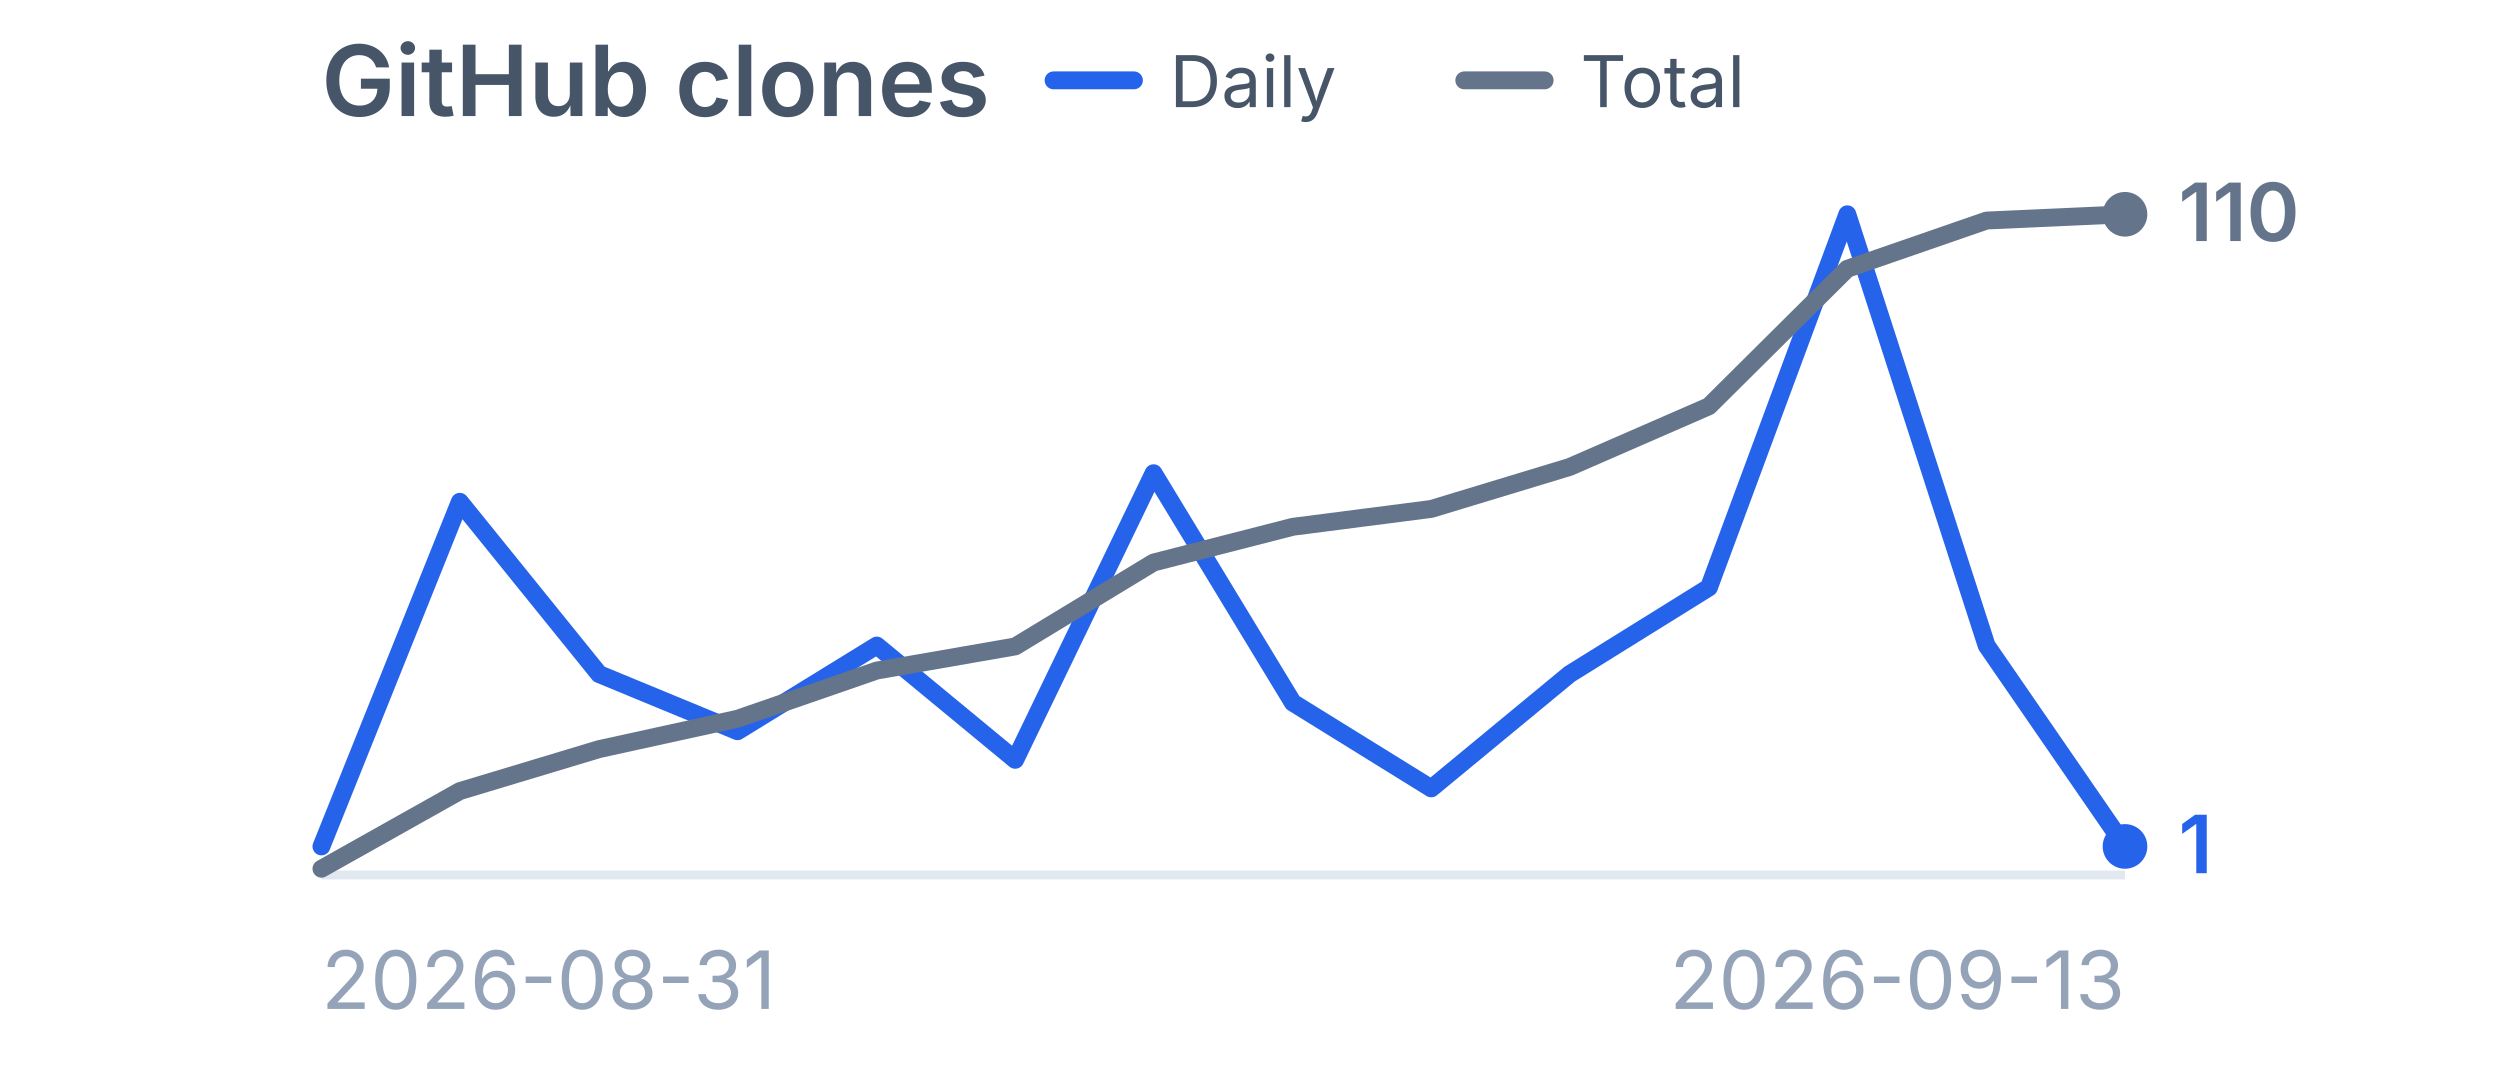
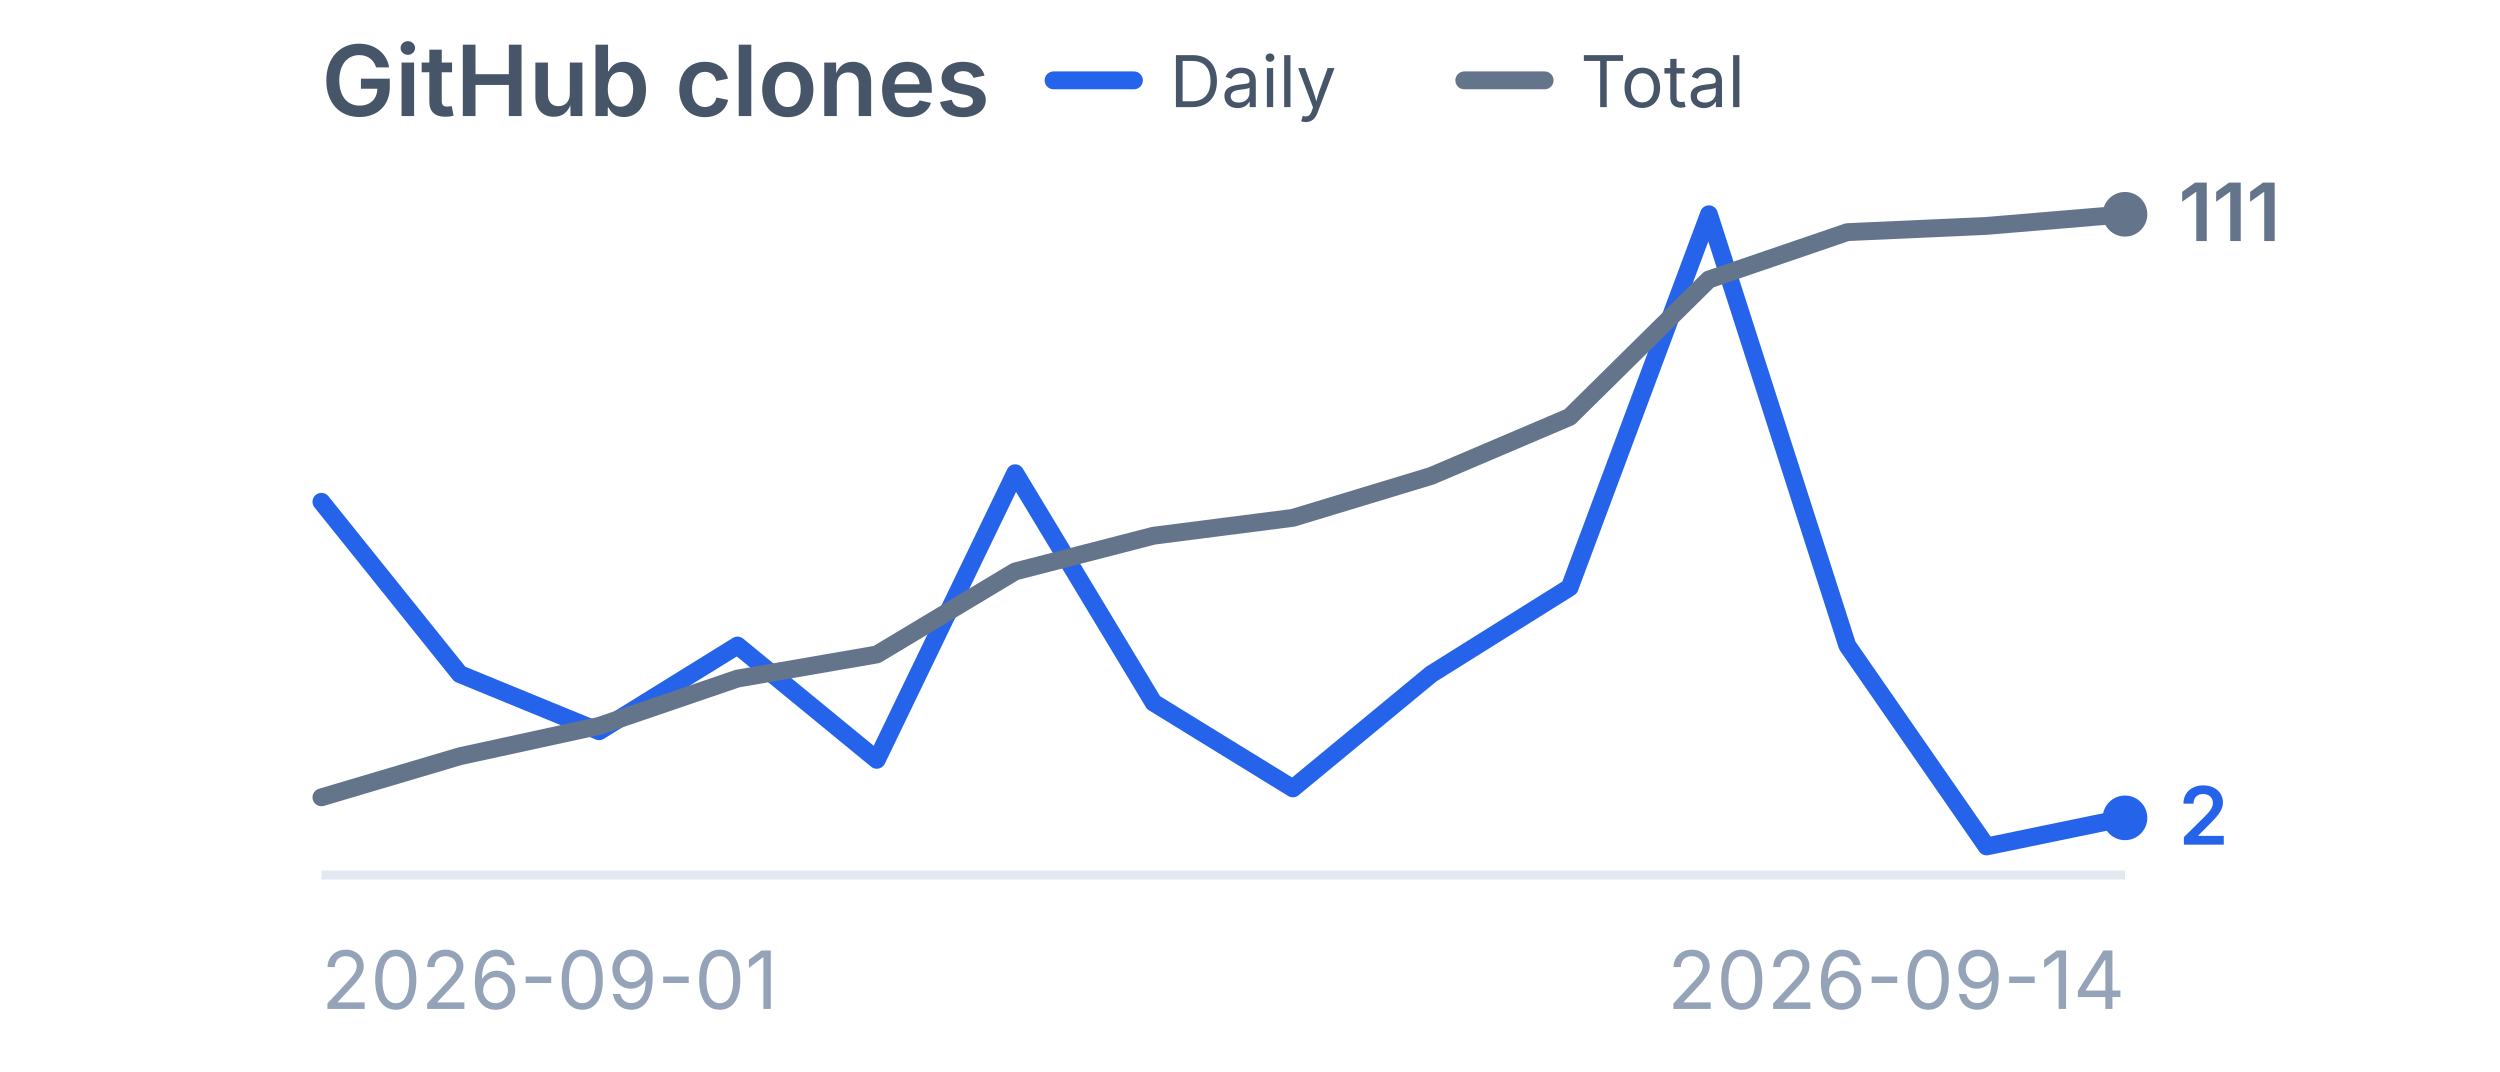
<svg xmlns="http://www.w3.org/2000/svg" viewBox="0 0 280 120" width="280" height="120" role="img" aria-label="GitHub clones">
  <style>
    .title {
      font-family:
        -apple-system,
        BlinkMacSystemFont,
        "Segoe UI",
        sans-serif;
      font-size: 11px;
      font-weight: 600;
      fill: #475569;
    }

    .label {
      font-family:
        -apple-system,
        BlinkMacSystemFont,
        "Segoe UI",
        sans-serif;
      font-size: 9px;
      fill: #94a3b8;
    }

    .legend {
      font-family:
        -apple-system,
        BlinkMacSystemFont,
        "Segoe UI",
        sans-serif;
      font-size: 8px;
      fill: #475569;
    }

    .daily-value {
      font-family:
        -apple-system,
        BlinkMacSystemFont,
        "Segoe UI",
        sans-serif;
      font-size: 9px;
      font-weight: 600;
      fill: #2563eb;
    }

    .total-value {
      font-family:
        -apple-system,
        BlinkMacSystemFont,
        "Segoe UI",
        sans-serif;
      font-size: 9px;
      font-weight: 600;
      fill: #64748b;
    }
  </style>
  <text x="36" y="13" class="title">
    GitHub clones
  </text>
  <line x1="118" y1="9" x2="127" y2="9" stroke="#2563eb" stroke-width="2" stroke-linecap="round" />
  <text x="131" y="12" class="legend">
    Daily
  </text>
  <line x1="164" y1="9" x2="173" y2="9" stroke="#64748b" stroke-width="2" stroke-linecap="round" />
  <text x="177" y="12" class="legend">
    Total
  </text>
  <line x1="36" y1="98" x2="238" y2="98" stroke="#e2e8f0" stroke-width="1" />
-   <polyline points="36.0,94.8 51.5,56.2 67.1,75.5 82.6,81.9 98.2,72.3 113.7,85.1 129.2,53.0 144.8,78.7 160.3,88.3 175.8,75.5 191.4,65.8 206.9,24.0 222.5,72.3 238.0,94.8" fill="none" stroke="#2563eb" stroke-width="2" stroke-linecap="round" stroke-linejoin="round" />
-   <circle cx="238.0" cy="94.8" r="2.5" fill="#2563eb" />
-   <polyline points="36.0,97.3 51.5,88.6 67.1,83.9 82.6,80.5 98.2,75.1 113.7,72.4 129.2,63.0 144.8,59.0 160.3,57.0 175.8,52.3 191.4,45.5 206.9,30.1 222.5,24.7 238.0,24.0" fill="none" stroke="#64748b" stroke-width="2" stroke-linecap="round" stroke-linejoin="round" />
+   <polyline points="36.0,56.2 51.5,75.5 67.1,81.9 82.6,72.3 98.2,85.1 113.7,53.0 129.2,78.7 144.8,88.3 160.3,75.5 175.8,65.8 191.4,24.0 206.9,72.3 222.5,94.8 238.0,91.6" fill="none" stroke="#2563eb" stroke-width="2" stroke-linecap="round" stroke-linejoin="round" />
+   <circle cx="238.0" cy="91.6" r="2.5" fill="#2563eb" />
+   <polyline points="36.0,89.3 51.5,84.7 67.1,81.3 82.6,76.0 98.2,73.3 113.7,64.0 129.2,60.0 144.8,58.0 160.3,53.3 175.8,46.7 191.4,31.3 206.9,26.0 222.5,25.3 238.0,24.0" fill="none" stroke="#64748b" stroke-width="2" stroke-linecap="round" stroke-linejoin="round" />
  <circle cx="238.0" cy="24.0" r="2.5" fill="#64748b" />
-   <text x="244.0" y="97.8" class="daily-value">
-     1
+   <text x="244.0" y="94.6" class="daily-value">
+     2
  </text>
  <text x="244.0" y="27.0" class="total-value">
-     110
+     111
  </text>
  <text x="36" y="113" class="label">
-     2026-08-31
+     2026-09-01
  </text>
  <text x="238" y="113" text-anchor="end" class="label">
-     2026-09-13
+     2026-09-14
  </text>
</svg>
